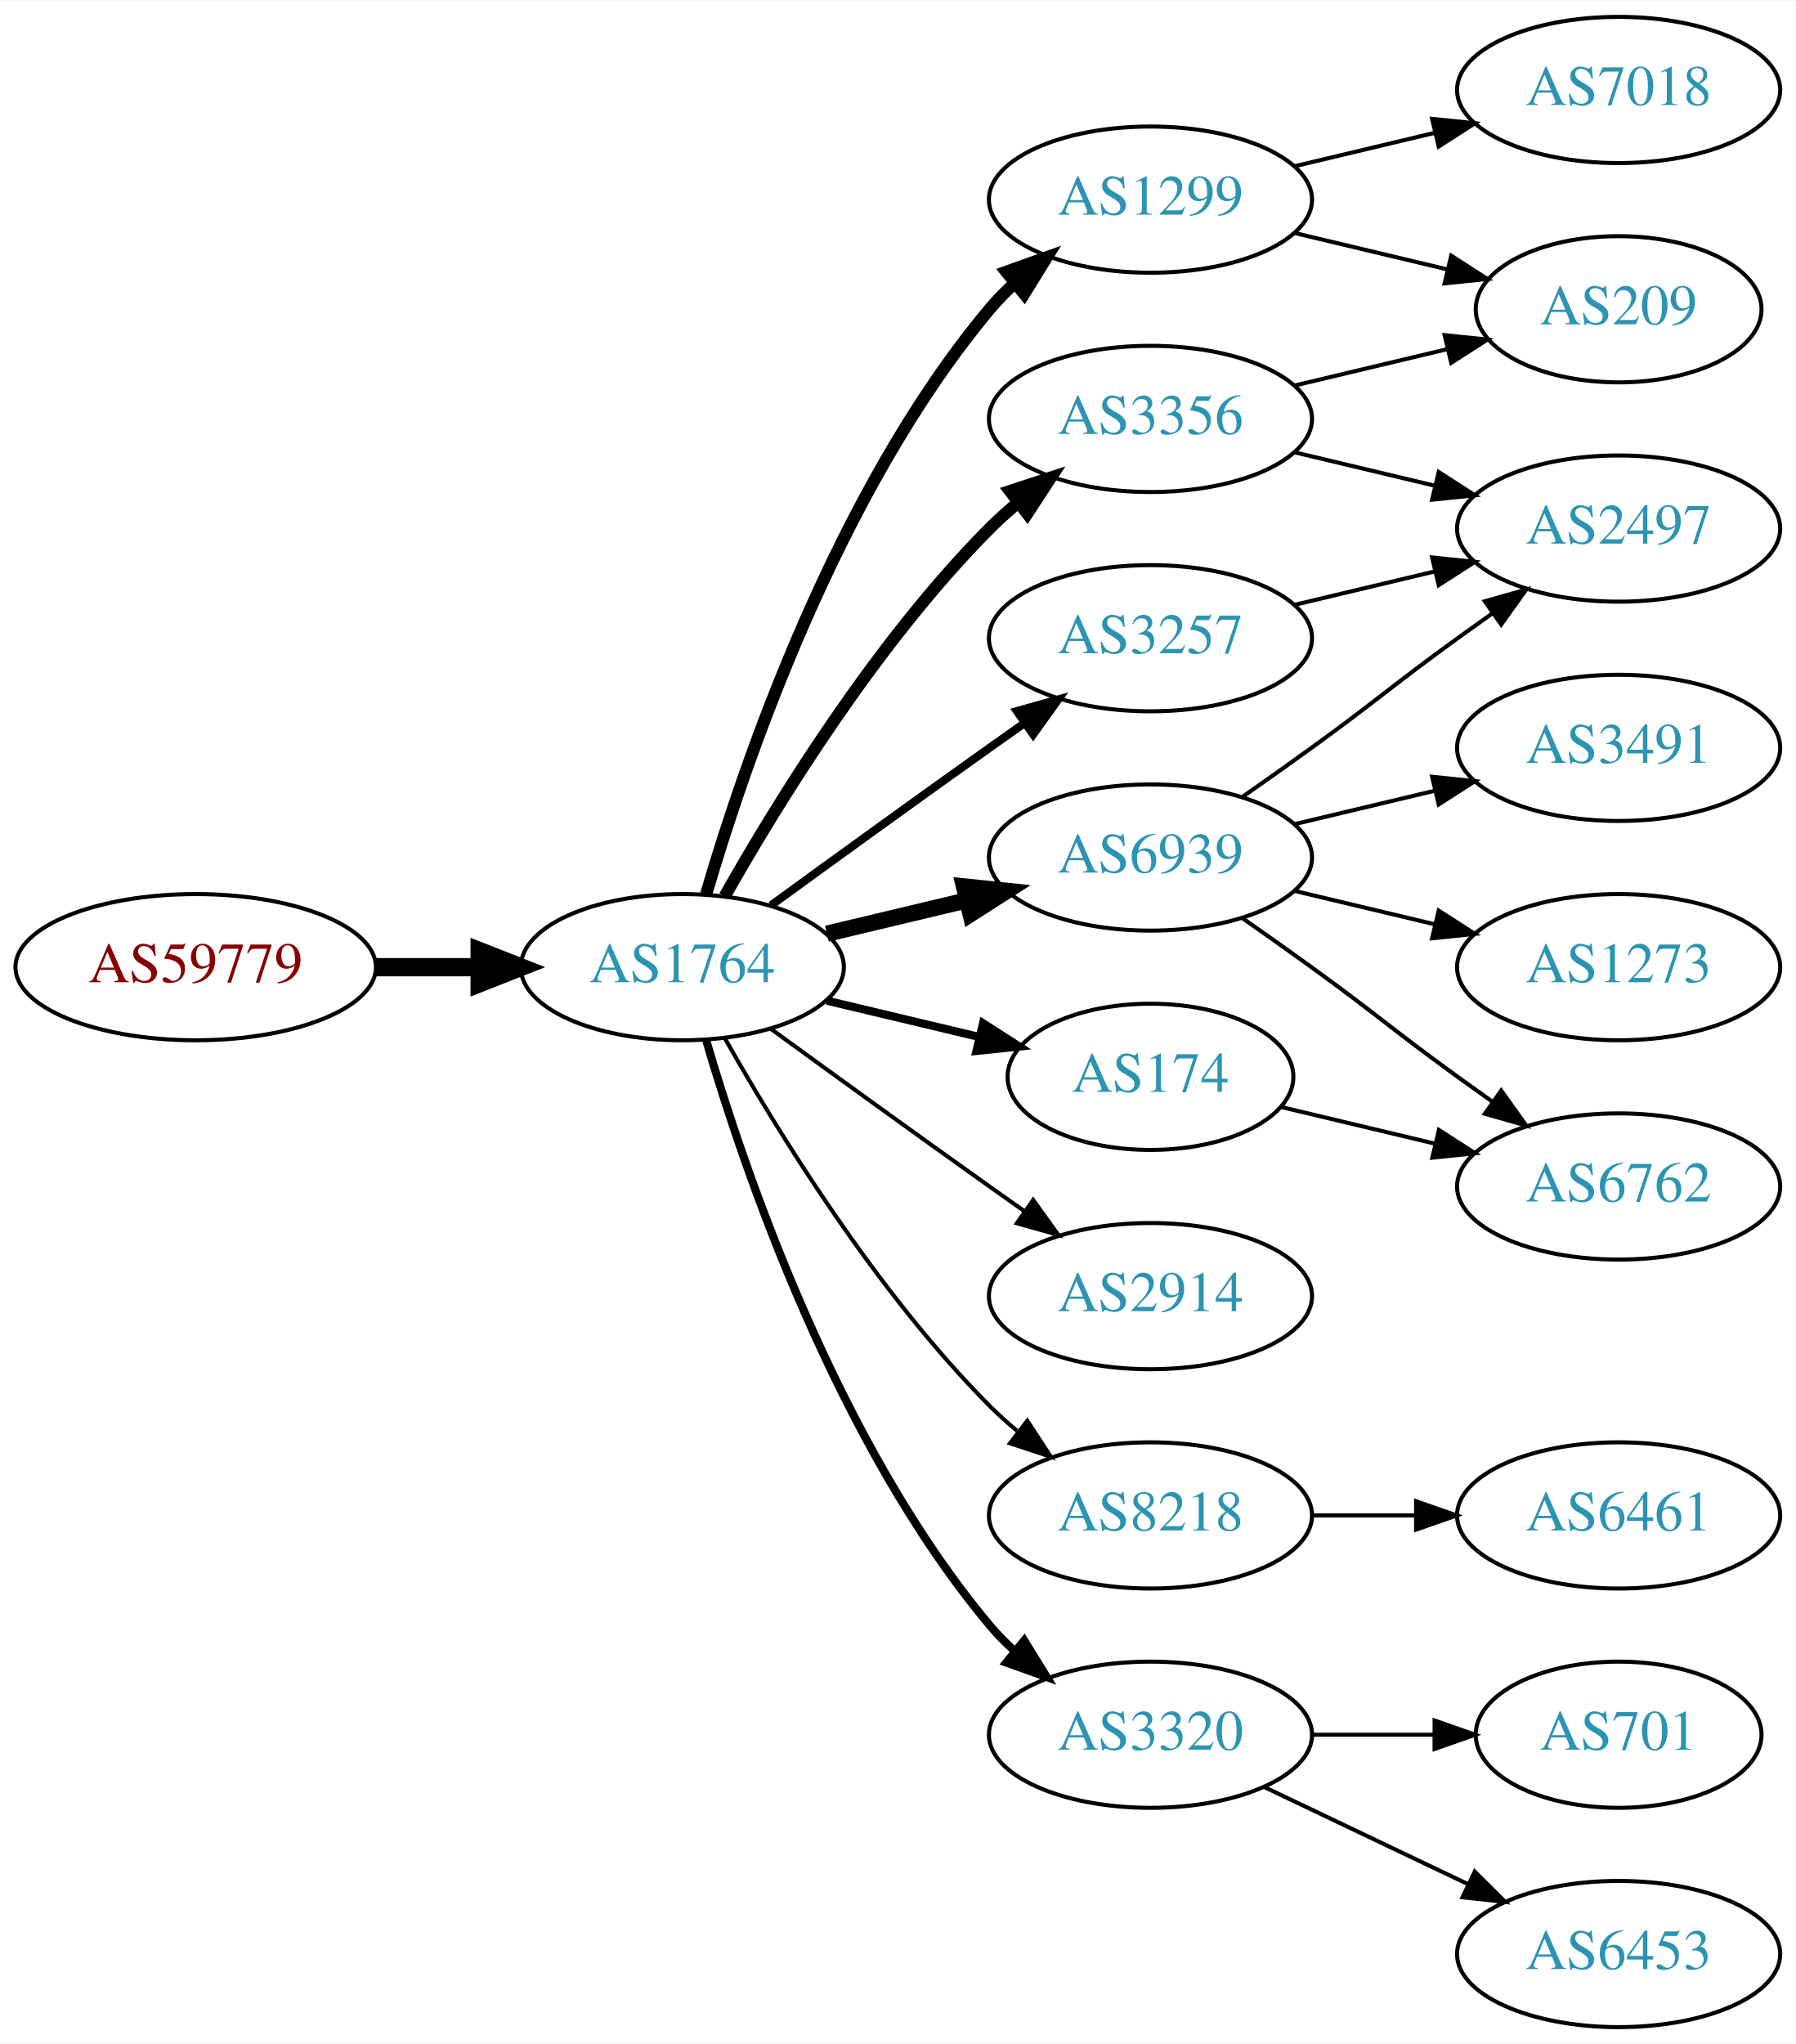
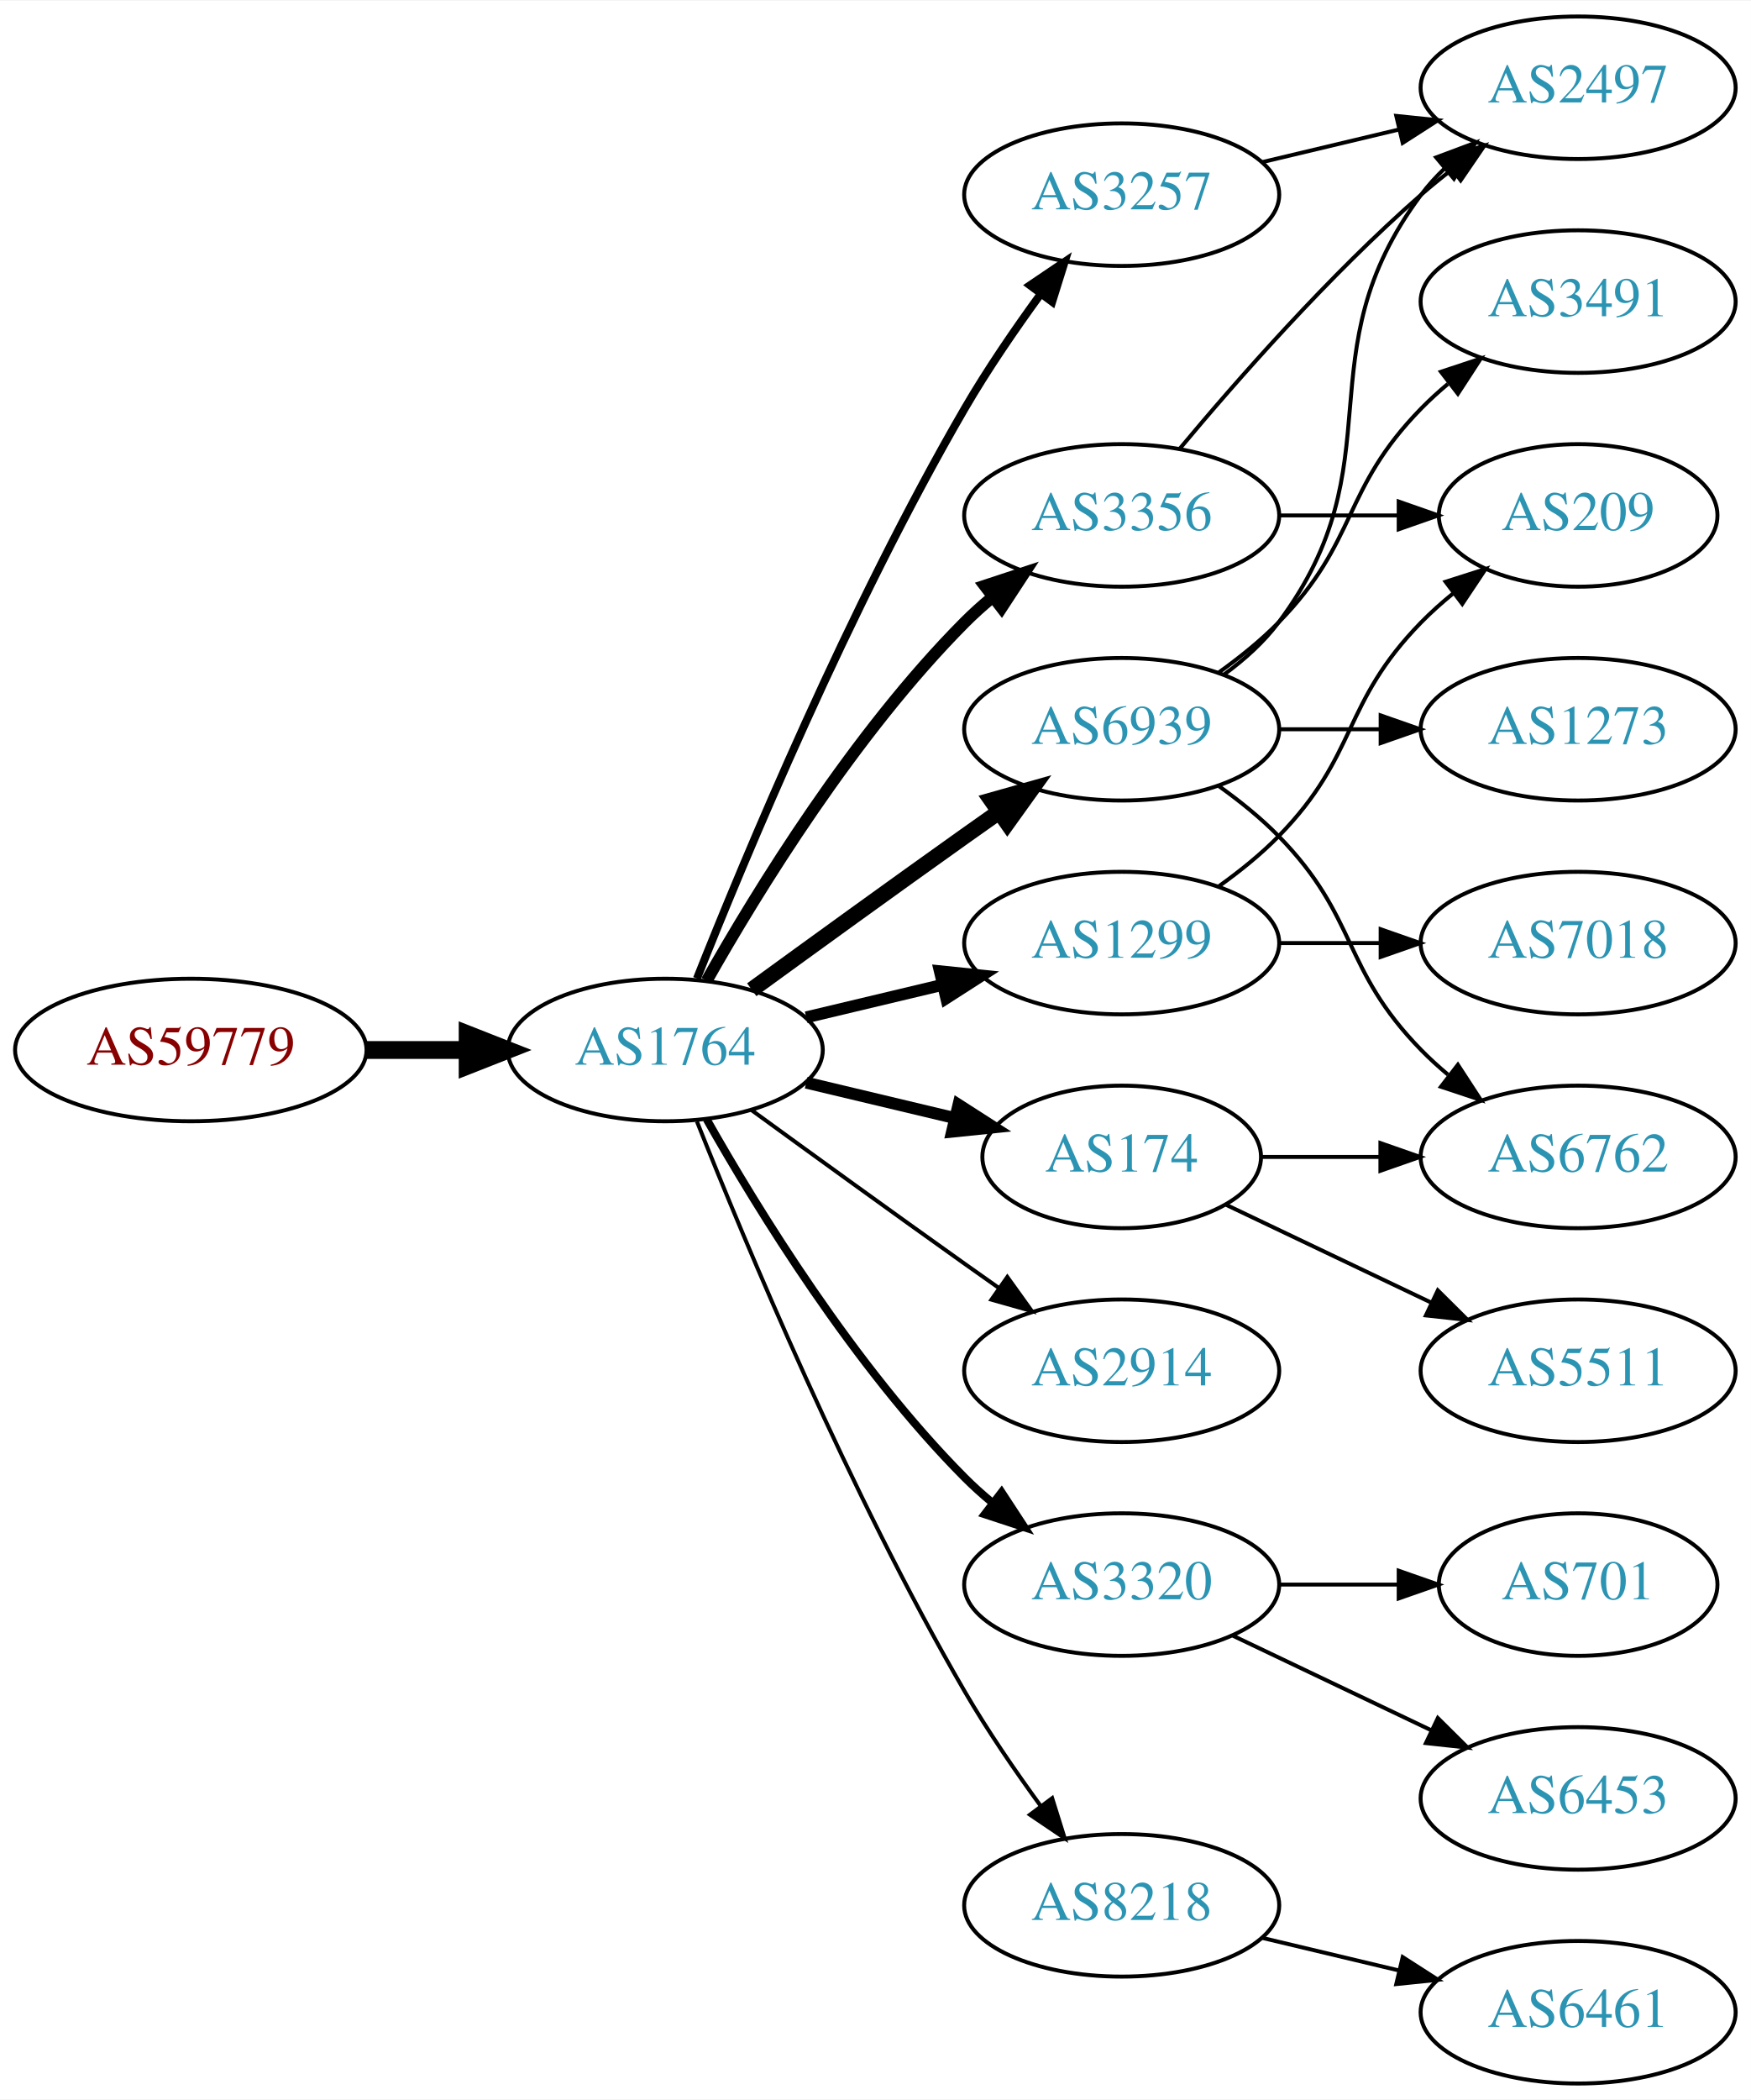
- <svg xmlns="http://www.w3.org/2000/svg" xmlns:xlink="http://www.w3.org/1999/xlink" width="442pt" height="503pt" viewBox="0.00 0.00 442.27 503.00">
-   <g id="graph0" class="graph" transform="scale(1 1) rotate(0) translate(4 499)">
-     <polygon fill="white" stroke="none" points="-4,4 -4,-499 438.271,-499 438.271,4 -4,4" />
+ <svg xmlns="http://www.w3.org/2000/svg" xmlns:xlink="http://www.w3.org/1999/xlink" width="442pt" height="530pt" viewBox="0.00 0.00 442.27 530.00">
+   <g id="graph0" class="graph" transform="scale(1 1) rotate(0) translate(4 526)">
+     <polygon fill="white" stroke="none" points="-4,4 -4,-526 438.271,-526 438.271,4 -4,4" />
    <g id="node1" class="node">
      <g id="a_node1">
        <a xlink:href="/asn/59779" xlink:title="AS59779 ~ Ixolit GmbH [AT]">
          <ellipse fill="#ffffff" stroke="black" cx="44.196" cy="-261" rx="44.393" ry="18" />
          <text text-anchor="middle" x="44.196" y="-257.3" font-family="Times,serif" font-size="14.00" fill="#880000">AS59779</text>
        </a>
      </g>
    </g>
    <g id="node2" class="node">
      <g id="a_node2">
        <a xlink:href="/asn/1764" xlink:title="AS1764 ~ NEXTLAYER-AS [AT]">
          <ellipse fill="#ffffff" stroke="black" cx="164.039" cy="-261" rx="39.794" ry="18" />
          <text text-anchor="middle" x="164.039" y="-257.3" font-family="Times,serif" font-size="14.00" fill="#2c94b3">AS1764</text>
        </a>
      </g>
    </g>
    <g id="edge1" class="edge">
      <path fill="none" stroke="black" stroke-width="4.5" d="M88.407,-261C96.72,-261 105.482,-261 113.965,-261" />
      <polygon fill="black" stroke="black" stroke-width="4.5" points="114.123,-264.938 124.123,-261 114.123,-257.063 114.123,-264.938" />
    </g>
    <g id="node3" class="node">
      <g id="a_node3">
-         <a xlink:href="/asn/1299" xlink:title="AS1299 ~ Telia Carrier [EU]">
-           <ellipse fill="#ffffff" stroke="black" cx="279.332" cy="-450" rx="39.794" ry="18" />
-           <text text-anchor="middle" x="279.332" y="-446.3" font-family="Times,serif" font-size="14.00" fill="#2c94b3">AS1299</text>
+         <a xlink:href="/asn/6939" xlink:title="AS6939 ~ Hurricane Electric LLC [US]">
+           <ellipse fill="#ffffff" stroke="black" cx="279.332" cy="-342" rx="39.794" ry="18" />
+           <text text-anchor="middle" x="279.332" y="-338.3" font-family="Times,serif" font-size="14.00" fill="#2c94b3">AS6939</text>
        </a>
      </g>
    </g>
    <g id="edge2" class="edge">
-       <path fill="none" stroke="black" stroke-width="3" d="M169.913,-279.002C179.227,-310.844 202.043,-377.981 239.685,-423 241.555,-425.237 243.654,-427.374 245.88,-429.396" />
-       <polygon fill="black" stroke="black" stroke-width="3" points="243.823,-432.234 253.799,-435.804 248.227,-426.793 243.823,-432.234" />
+       <path fill="none" stroke="black" stroke-width="4" d="M185.887,-276.222C200.821,-287.091 221.435,-302.025 239.685,-315 242.506,-317.005 245.449,-319.085 248.397,-321.159" />
+       <polygon fill="black" stroke="black" stroke-width="4" points="246.424,-324.05 256.621,-326.926 250.443,-318.319 246.424,-324.05" />
    </g>
    <g id="node4" class="node">
      <g id="a_node4">
-         <a xlink:href="/asn/6939" xlink:title="AS6939 ~ Hurricane Electric LLC [US]">
+         <a xlink:href="/asn/1299" xlink:title="AS1299 ~ Telia Carrier [EU]">
          <ellipse fill="#ffffff" stroke="black" cx="279.332" cy="-288" rx="39.794" ry="18" />
-           <text text-anchor="middle" x="279.332" y="-284.3" font-family="Times,serif" font-size="14.00" fill="#2c94b3">AS6939</text>
+           <text text-anchor="middle" x="279.332" y="-284.3" font-family="Times,serif" font-size="14.00" fill="#2c94b3">AS1299</text>
        </a>
      </g>
    </g>
    <g id="edge3" class="edge">
-       <path fill="none" stroke="black" stroke-width="4" d="M199.646,-269.248C210.517,-271.838 222.671,-274.735 234.114,-277.462" />
-       <polygon fill="black" stroke="black" stroke-width="4" points="233.397,-280.889 243.936,-279.803 235.02,-274.08 233.397,-280.889" />
+       <path fill="none" stroke="black" stroke-width="3" d="M199.646,-269.248C210.517,-271.838 222.671,-274.735 234.114,-277.462" />
+       <polygon fill="black" stroke="black" stroke-width="3" points="233.397,-280.889 243.936,-279.803 235.02,-274.08 233.397,-280.889" />
    </g>
    <g id="node5" class="node">
      <g id="a_node5">
+         <a xlink:href="/asn/3257" xlink:title="AS3257 ~ GTT [DE]">
+           <ellipse fill="#ffffff" stroke="black" cx="279.332" cy="-477" rx="39.794" ry="18" />
+           <text text-anchor="middle" x="279.332" y="-473.3" font-family="Times,serif" font-size="14.00" fill="#2c94b3">AS3257</text>
+         </a>
+       </g>
+     </g>
+     <g id="edge4" class="edge">
+       <path fill="none" stroke="black" stroke-width="2" d="M172.042,-279.051C184.169,-309.57 210.587,-372.933 239.685,-423 245.392,-432.819 252.43,-443.078 258.929,-451.984" />
+       <polygon fill="black" stroke="black" stroke-width="2" points="256.155,-454.119 264.934,-460.05 261.77,-449.938 256.155,-454.119" />
+     </g>
+     <g id="node6" class="node">
+       <g id="a_node6">
+         <a xlink:href="/asn/2914" xlink:title="AS2914 ~ NTT America, Inc. [US]">
+           <ellipse fill="#ffffff" stroke="black" cx="279.332" cy="-180" rx="39.794" ry="18" />
+           <text text-anchor="middle" x="279.332" y="-176.3" font-family="Times,serif" font-size="14.00" fill="#2c94b3">AS2914</text>
+         </a>
+       </g>
+     </g>
+     <g id="edge5" class="edge">
+       <path fill="none" stroke="black" d="M185.887,-245.778C200.821,-234.909 221.435,-219.975 239.685,-207 242.506,-204.995 245.449,-202.915 248.397,-200.841" />
+       <polygon fill="black" stroke="black" points="250.443,-203.681 256.621,-195.074 246.424,-197.95 250.443,-203.681" />
+     </g>
+     <g id="node7" class="node">
+       <g id="a_node7">
+         <a xlink:href="/asn/174" xlink:title="AS174 ~ Cogent Communications [US]">
+           <ellipse fill="#ffffff" stroke="black" cx="279.332" cy="-234" rx="35.194" ry="18" />
+           <text text-anchor="middle" x="279.332" y="-230.3" font-family="Times,serif" font-size="14.00" fill="#2c94b3">AS174</text>
+         </a>
+       </g>
+     </g>
+     <g id="edge6" class="edge">
+       <path fill="none" stroke="black" stroke-width="3" d="M199.646,-252.752C211.44,-249.942 224.745,-246.771 237.013,-243.847" />
+       <polygon fill="black" stroke="black" stroke-width="3" points="238.101,-247.186 247.018,-241.463 236.479,-240.376 238.101,-247.186" />
+     </g>
+     <g id="node8" class="node">
+       <g id="a_node8">
+         <a xlink:href="/asn/3320" xlink:title="AS3320 ~ DTAG [DE]">
+           <ellipse fill="#ffffff" stroke="black" cx="279.332" cy="-126" rx="39.794" ry="18" />
+           <text text-anchor="middle" x="279.332" y="-122.3" font-family="Times,serif" font-size="14.00" fill="#2c94b3">AS3320</text>
+         </a>
+       </g>
+     </g>
+     <g id="edge7" class="edge">
+       <path fill="none" stroke="black" stroke-width="2" d="M174.498,-243.51C187.28,-220.904 211.712,-181.114 239.685,-153 241.796,-150.879 244.092,-148.812 246.477,-146.829" />
+       <polygon fill="black" stroke="black" stroke-width="2" points="248.993,-149.31 254.793,-140.444 244.73,-143.758 248.993,-149.31" />
+     </g>
+     <g id="node9" class="node">
+       <g id="a_node9">
        <a xlink:href="/asn/3356" xlink:title="AS3356 ~ Level 3 Parent, LLC [US]">
          <ellipse fill="#ffffff" stroke="black" cx="279.332" cy="-396" rx="39.794" ry="18" />
          <text text-anchor="middle" x="279.332" y="-392.3" font-family="Times,serif" font-size="14.00" fill="#2c94b3">AS3356</text>
        </a>
      </g>
    </g>
-     <g id="edge4" class="edge">
+     <g id="edge8" class="edge">
      <path fill="none" stroke="black" stroke-width="3" d="M174.498,-278.49C187.28,-301.096 211.712,-340.886 239.685,-369 241.796,-371.121 244.092,-373.188 246.477,-375.171" />
      <polygon fill="black" stroke="black" stroke-width="3" points="244.73,-378.242 254.793,-381.556 248.993,-372.69 244.73,-378.242" />
    </g>
-     <g id="node6" class="node">
-       <g id="a_node6">
-         <a xlink:href="/asn/174" xlink:title="AS174 ~ Cogent Communications [US]">
-           <ellipse fill="#ffffff" stroke="black" cx="279.332" cy="-234" rx="35.194" ry="18" />
-           <text text-anchor="middle" x="279.332" y="-230.3" font-family="Times,serif" font-size="14.00" fill="#2c94b3">AS174</text>
-         </a>
-       </g>
-     </g>
-     <g id="edge5" class="edge">
-       <path fill="none" stroke="black" stroke-width="2" d="M199.646,-252.752C211.44,-249.942 224.745,-246.771 237.013,-243.847" />
-       <polygon fill="black" stroke="black" stroke-width="2" points="238.101,-247.186 247.018,-241.463 236.479,-240.376 238.101,-247.186" />
-     </g>
-     <g id="node7" class="node">
-       <g id="a_node7">
-         <a xlink:href="/asn/3257" xlink:title="AS3257 ~ GTT [DE]">
-           <ellipse fill="#ffffff" stroke="black" cx="279.332" cy="-342" rx="39.794" ry="18" />
-           <text text-anchor="middle" x="279.332" y="-338.3" font-family="Times,serif" font-size="14.00" fill="#2c94b3">AS3257</text>
-         </a>
-       </g>
-     </g>
-     <g id="edge6" class="edge">
-       <path fill="none" stroke="black" stroke-width="2" d="M185.887,-276.222C200.821,-287.091 221.435,-302.025 239.685,-315 242.506,-317.005 245.449,-319.085 248.397,-321.159" />
-       <polygon fill="black" stroke="black" stroke-width="2" points="246.424,-324.05 256.621,-326.926 250.443,-318.319 246.424,-324.05" />
-     </g>
-     <g id="node8" class="node">
-       <g id="a_node8">
-         <a xlink:href="/asn/2914" xlink:title="AS2914 ~ NTT America, Inc. [US]">
-           <ellipse fill="#ffffff" stroke="black" cx="279.332" cy="-180" rx="39.794" ry="18" />
-           <text text-anchor="middle" x="279.332" y="-176.3" font-family="Times,serif" font-size="14.00" fill="#2c94b3">AS2914</text>
-         </a>
-       </g>
-     </g>
-     <g id="edge7" class="edge">
-       <path fill="none" stroke="black" d="M185.887,-245.778C200.821,-234.909 221.435,-219.975 239.685,-207 242.506,-204.995 245.449,-202.915 248.397,-200.841" />
-       <polygon fill="black" stroke="black" points="250.443,-203.681 256.621,-195.074 246.424,-197.95 250.443,-203.681" />
-     </g>
-     <g id="node9" class="node">
-       <g id="a_node9">
-         <a xlink:href="/asn/8218" xlink:title="AS8218 ~ legacy Neotelecoms [FR]">
-           <ellipse fill="#ffffff" stroke="black" cx="279.332" cy="-126" rx="39.794" ry="18" />
-           <text text-anchor="middle" x="279.332" y="-122.3" font-family="Times,serif" font-size="14.00" fill="#2c94b3">AS8218</text>
-         </a>
-       </g>
-     </g>
-     <g id="edge8" class="edge">
-       <path fill="none" stroke="black" d="M174.498,-243.51C187.28,-220.904 211.712,-181.114 239.685,-153 241.796,-150.879 244.092,-148.812 246.477,-146.829" />
-       <polygon fill="black" stroke="black" points="248.993,-149.31 254.793,-140.444 244.73,-143.758 248.993,-149.31" />
-     </g>
    <g id="node10" class="node">
      <g id="a_node10">
-         <a xlink:href="/asn/3320" xlink:title="AS3320 ~ DTAG [DE]">
-           <ellipse fill="#ffffff" stroke="black" cx="279.332" cy="-72" rx="39.794" ry="18" />
-           <text text-anchor="middle" x="279.332" y="-68.3" font-family="Times,serif" font-size="14.00" fill="#2c94b3">AS3320</text>
+         <a xlink:href="/asn/8218" xlink:title="AS8218 ~ legacy Neotelecoms [FR]">
+           <ellipse fill="#ffffff" stroke="black" cx="279.332" cy="-45" rx="39.794" ry="18" />
+           <text text-anchor="middle" x="279.332" y="-41.3" font-family="Times,serif" font-size="14.00" fill="#2c94b3">AS8218</text>
        </a>
      </g>
    </g>
    <g id="edge9" class="edge">
-       <path fill="none" stroke="black" stroke-width="2" d="M169.913,-242.998C179.227,-211.156 202.043,-144.019 239.685,-99 241.555,-96.763 243.654,-94.626 245.88,-92.604" />
-       <polygon fill="black" stroke="black" stroke-width="2" points="248.227,-95.207 253.799,-86.196 243.823,-89.766 248.227,-95.207" />
+       <path fill="none" stroke="black" d="M172.042,-242.949C184.169,-212.43 210.587,-149.067 239.685,-99 245.392,-89.181 252.43,-78.922 258.929,-70.016" />
+       <polygon fill="black" stroke="black" points="261.77,-72.061 264.934,-61.95 256.155,-67.881 261.77,-72.061" />
+     </g>
+     <g id="node11" class="node">
+       <g id="a_node11">
+         <a xlink:href="/asn/2497" xlink:title="AS2497 ~ Internet Initiative Japan Inc. [JP]">
+           <ellipse fill="#ffffff" stroke="black" cx="394.625" cy="-504" rx="39.794" ry="18" />
+           <text text-anchor="middle" x="394.625" y="-500.3" font-family="Times,serif" font-size="14.00" fill="#2c94b3">AS2497</text>
+         </a>
+       </g>
+     </g>
+     <g id="edge10" class="edge">
+       <path fill="none" stroke="black" d="M305.262,-355.882C310.338,-359.611 315.256,-364.016 318.978,-369 349.249,-409.542 324.707,-436.458 354.978,-477 356.723,-479.336 358.73,-481.545 360.893,-483.617" />
+       <polygon fill="black" stroke="black" points="358.771,-486.405 368.694,-490.118 363.253,-481.027 358.771,-486.405" />
+     </g>
+     <g id="node12" class="node">
+       <g id="a_node12">
+         <a xlink:href="/asn/1273" xlink:title="AS1273 ~ Vodafone Group PLC [EU]">
+           <ellipse fill="#ffffff" stroke="black" cx="394.625" cy="-342" rx="39.794" ry="18" />
+           <text text-anchor="middle" x="394.625" y="-338.3" font-family="Times,serif" font-size="14.00" fill="#2c94b3">AS1273</text>
+         </a>
+       </g>
+     </g>
+     <g id="edge11" class="edge">
+       <path fill="none" stroke="black" d="M319.004,-342C327.207,-342 335.971,-342 344.503,-342" />
+       <polygon fill="black" stroke="black" points="344.742,-345.5 354.742,-342 344.742,-338.5 344.742,-345.5" />
+     </g>
+     <g id="node13" class="node">
+       <g id="a_node13">
+         <a xlink:href="/asn/3491" xlink:title="AS3491 ~ PCCW Global, Inc. [US]">
+           <ellipse fill="#ffffff" stroke="black" cx="394.625" cy="-450" rx="39.794" ry="18" />
+           <text text-anchor="middle" x="394.625" y="-446.3" font-family="Times,serif" font-size="14.00" fill="#2c94b3">AS3491</text>
+         </a>
+       </g>
+     </g>
+     <g id="edge12" class="edge">
+       <path fill="none" stroke="black" d="M303.926,-356.389C309.182,-360.148 314.513,-364.437 318.978,-369 339.151,-389.617 334.806,-402.383 354.978,-423 357.071,-425.139 359.354,-427.218 361.731,-429.21" />
+       <polygon fill="black" stroke="black" points="359.974,-432.275 370.031,-435.611 364.249,-426.732 359.974,-432.275" />
+     </g>
+     <g id="node14" class="node">
+       <g id="a_node14">
+         <a xlink:href="/asn/6762" xlink:title="AS6762 ~ TELECOM ITALIA SPARKLE S.p.A. [IT]">
+           <ellipse fill="#ffffff" stroke="black" cx="394.625" cy="-234" rx="39.794" ry="18" />
+           <text text-anchor="middle" x="394.625" y="-230.3" font-family="Times,serif" font-size="14.00" fill="#2c94b3">AS6762</text>
+         </a>
+       </g>
+     </g>
+     <g id="edge13" class="edge">
+       <path fill="none" stroke="black" d="M303.926,-327.611C309.182,-323.852 314.513,-319.563 318.978,-315 339.151,-294.383 334.806,-281.617 354.978,-261 357.071,-258.861 359.354,-256.782 361.731,-254.79" />
+       <polygon fill="black" stroke="black" points="364.249,-257.268 370.031,-248.389 359.974,-251.725 364.249,-257.268" />
    </g>
    <g id="node15" class="node">
      <g id="a_node15">
        <a xlink:href="/asn/209" xlink:title="AS209 ~ CenturyLink Communications, LLC [US]">
-           <ellipse fill="#ffffff" stroke="black" cx="394.625" cy="-423" rx="35.194" ry="18" />
-           <text text-anchor="middle" x="394.625" y="-419.3" font-family="Times,serif" font-size="14.00" fill="#2c94b3">AS209</text>
-         </a>
-       </g>
-     </g>
-     <g id="edge19" class="edge">
-       <path fill="none" stroke="black" d="M314.939,-441.752C326.733,-438.942 340.038,-435.771 352.306,-432.847" />
-       <polygon fill="black" stroke="black" points="353.394,-436.186 362.311,-430.463 351.772,-429.376 353.394,-436.186" />
+           <ellipse fill="#ffffff" stroke="black" cx="394.625" cy="-396" rx="35.194" ry="18" />
+           <text text-anchor="middle" x="394.625" y="-392.3" font-family="Times,serif" font-size="14.00" fill="#2c94b3">AS209</text>
+         </a>
+       </g>
+     </g>
+     <g id="edge14" class="edge">
+       <path fill="none" stroke="black" d="M303.926,-302.389C309.182,-306.148 314.513,-310.437 318.978,-315 339.151,-335.617 334.806,-348.383 354.978,-369 357.457,-371.534 360.204,-373.983 363.056,-376.304" />
+       <polygon fill="black" stroke="black" points="361.148,-379.248 371.242,-382.468 365.359,-373.657 361.148,-379.248" />
+     </g>
+     <g id="node16" class="node">
+       <g id="a_node16">
+         <a xlink:href="/asn/7018" xlink:title="AS7018 ~ AT&amp;T Services, Inc. [US]">
+           <ellipse fill="#ffffff" stroke="black" cx="394.625" cy="-288" rx="39.794" ry="18" />
+           <text text-anchor="middle" x="394.625" y="-284.3" font-family="Times,serif" font-size="14.00" fill="#2c94b3">AS7018</text>
+         </a>
+       </g>
+     </g>
+     <g id="edge15" class="edge">
+       <path fill="none" stroke="black" d="M319.004,-288C327.207,-288 335.971,-288 344.503,-288" />
+       <polygon fill="black" stroke="black" points="344.742,-291.5 354.742,-288 344.742,-284.5 344.742,-291.5" />
+     </g>
+     <g id="edge22" class="edge">
+       <path fill="none" stroke="black" d="M314.939,-485.248C325.81,-487.838 337.964,-490.735 349.407,-493.462" />
+       <polygon fill="black" stroke="black" points="348.69,-496.889 359.229,-495.803 350.313,-490.08 348.69,-496.889" />
+     </g>
+     <g id="edge16" class="edge">
+       <path fill="none" stroke="black" d="M314.631,-234C324.008,-234 334.358,-234 344.393,-234" />
+       <polygon fill="black" stroke="black" points="344.681,-237.5 354.681,-234 344.681,-230.5 344.681,-237.5" />
    </g>
    <g id="node17" class="node">
      <g id="a_node17">
-         <a xlink:href="/asn/7018" xlink:title="AS7018 ~ AT&amp;T Services, Inc. [US]">
-           <ellipse fill="#ffffff" stroke="black" cx="394.625" cy="-477" rx="39.794" ry="18" />
-           <text text-anchor="middle" x="394.625" y="-473.3" font-family="Times,serif" font-size="14.00" fill="#2c94b3">AS7018</text>
-         </a>
-       </g>
-     </g>
-     <g id="edge18" class="edge">
-       <path fill="none" stroke="black" d="M314.939,-458.248C325.81,-460.838 337.964,-463.735 349.407,-466.462" />
-       <polygon fill="black" stroke="black" points="348.69,-469.889 359.229,-468.803 350.313,-463.08 348.69,-469.889" />
-     </g>
-     <g id="node11" class="node">
-       <g id="a_node11">
-         <a xlink:href="/asn/3491" xlink:title="AS3491 ~ PCCW Global, Inc. [US]">
-           <ellipse fill="#ffffff" stroke="black" cx="394.625" cy="-315" rx="39.794" ry="18" />
-           <text text-anchor="middle" x="394.625" y="-311.3" font-family="Times,serif" font-size="14.00" fill="#2c94b3">AS3491</text>
-         </a>
-       </g>
-     </g>
-     <g id="edge10" class="edge">
-       <path fill="none" stroke="black" d="M314.939,-296.248C325.81,-298.838 337.964,-301.735 349.407,-304.462" />
-       <polygon fill="black" stroke="black" points="348.69,-307.889 359.229,-306.803 350.313,-301.08 348.69,-307.889" />
-     </g>
-     <g id="node12" class="node">
-       <g id="a_node12">
-         <a xlink:href="/asn/1273" xlink:title="AS1273 ~ Vodafone Group PLC [EU]">
-           <ellipse fill="#ffffff" stroke="black" cx="394.625" cy="-261" rx="39.794" ry="18" />
-           <text text-anchor="middle" x="394.625" y="-257.3" font-family="Times,serif" font-size="14.00" fill="#2c94b3">AS1273</text>
-         </a>
-       </g>
-     </g>
-     <g id="edge11" class="edge">
-       <path fill="none" stroke="black" d="M314.939,-279.752C325.81,-277.162 337.964,-274.265 349.407,-271.538" />
-       <polygon fill="black" stroke="black" points="350.313,-274.92 359.229,-269.197 348.69,-268.111 350.313,-274.92" />
-     </g>
-     <g id="node13" class="node">
-       <g id="a_node13">
-         <a xlink:href="/asn/2497" xlink:title="AS2497 ~ Internet Initiative Japan Inc. [JP]">
-           <ellipse fill="#ffffff" stroke="black" cx="394.625" cy="-369" rx="39.794" ry="18" />
-           <text text-anchor="middle" x="394.625" y="-365.3" font-family="Times,serif" font-size="14.00" fill="#2c94b3">AS2497</text>
-         </a>
-       </g>
-     </g>
-     <g id="edge12" class="edge">
-       <path fill="none" stroke="black" d="M302.089,-303.009C307.623,-306.879 313.542,-311.064 318.978,-315 335.178,-326.729 338.778,-330.271 354.978,-342 357.781,-344.029 360.712,-346.125 363.653,-348.21" />
-       <polygon fill="black" stroke="black" points="361.675,-351.097 371.868,-353.991 365.704,-345.373 361.675,-351.097" />
-     </g>
-     <g id="node14" class="node">
-       <g id="a_node14">
-         <a xlink:href="/asn/6762" xlink:title="AS6762 ~ TELECOM ITALIA SPARKLE S.p.A. [IT]">
-           <ellipse fill="#ffffff" stroke="black" cx="394.625" cy="-207" rx="39.794" ry="18" />
-           <text text-anchor="middle" x="394.625" y="-203.3" font-family="Times,serif" font-size="14.00" fill="#2c94b3">AS6762</text>
-         </a>
-       </g>
-     </g>
-     <g id="edge13" class="edge">
-       <path fill="none" stroke="black" d="M302.089,-272.991C307.623,-269.121 313.542,-264.936 318.978,-261 335.178,-249.271 338.778,-245.729 354.978,-234 357.781,-231.971 360.712,-229.875 363.653,-227.79" />
-       <polygon fill="black" stroke="black" points="365.704,-230.627 371.868,-222.009 361.675,-224.903 365.704,-230.627" />
-     </g>
-     <g id="edge15" class="edge">
-       <path fill="none" stroke="black" d="M314.939,-387.752C325.81,-385.162 337.964,-382.265 349.407,-379.538" />
-       <polygon fill="black" stroke="black" points="350.313,-382.92 359.229,-377.197 348.69,-376.111 350.313,-382.92" />
-     </g>
-     <g id="edge14" class="edge">
-       <path fill="none" stroke="black" d="M314.939,-404.248C326.733,-407.058 340.038,-410.229 352.306,-413.153" />
-       <polygon fill="black" stroke="black" points="351.772,-416.624 362.311,-415.537 353.394,-409.814 351.772,-416.624" />
-     </g>
-     <g id="edge16" class="edge">
-       <path fill="none" stroke="black" d="M311.589,-226.551C323.269,-223.767 336.765,-220.551 349.394,-217.541" />
-       <polygon fill="black" stroke="black" points="350.37,-220.907 359.286,-215.184 348.747,-214.097 350.37,-220.907" />
-     </g>
-     <g id="edge22" class="edge">
-       <path fill="none" stroke="black" d="M314.939,-350.248C325.81,-352.838 337.964,-355.735 349.407,-358.462" />
-       <polygon fill="black" stroke="black" points="348.69,-361.889 359.229,-360.803 350.313,-355.08 348.69,-361.889" />
-     </g>
-     <g id="node16" class="node">
-       <g id="a_node16">
-         <a xlink:href="/asn/6461" xlink:title="AS6461 ~ Zayo Bandwidth [US]">
-           <ellipse fill="#ffffff" stroke="black" cx="394.625" cy="-126" rx="39.794" ry="18" />
-           <text text-anchor="middle" x="394.625" y="-122.3" font-family="Times,serif" font-size="14.00" fill="#2c94b3">AS6461</text>
+         <a xlink:href="/asn/5511" xlink:title="AS5511 ~ Orange S.A. [FR]">
+           <ellipse fill="#ffffff" stroke="black" cx="394.625" cy="-180" rx="39.794" ry="18" />
+           <text text-anchor="middle" x="394.625" y="-176.3" font-family="Times,serif" font-size="14.00" fill="#2c94b3">AS5511</text>
        </a>
      </g>
    </g>
    <g id="edge17" class="edge">
-       <path fill="none" stroke="black" d="M319.004,-126C327.207,-126 335.971,-126 344.503,-126" />
-       <polygon fill="black" stroke="black" points="344.742,-129.5 354.742,-126 344.742,-122.5 344.742,-129.5" />
+       <path fill="none" stroke="black" d="M305.757,-221.881C321.059,-214.587 340.783,-205.186 357.665,-197.14" />
+       <polygon fill="black" stroke="black" points="359.184,-200.293 366.705,-192.831 356.172,-193.974 359.184,-200.293" />
    </g>
    <g id="node18" class="node">
      <g id="a_node18">
-         <a xlink:href="/asn/6453" xlink:title="AS6453 ~ TATA COMMUNICATIONS (AMERICA) INC [US]">
-           <ellipse fill="#ffffff" stroke="black" cx="394.625" cy="-18" rx="39.794" ry="18" />
-           <text text-anchor="middle" x="394.625" y="-14.3" font-family="Times,serif" font-size="14.00" fill="#2c94b3">AS6453</text>
-         </a>
-       </g>
-     </g>
-     <g id="edge20" class="edge">
-       <path fill="none" stroke="black" d="M307.468,-59.066C322.462,-51.919 341.283,-42.948 357.506,-35.215" />
-       <polygon fill="black" stroke="black" points="359.188,-38.291 366.71,-30.829 356.177,-31.972 359.188,-38.291" />
+         <a xlink:href="/asn/701" xlink:title="AS701 ~ UUNET [US]">
+           <ellipse fill="#ffffff" stroke="black" cx="394.625" cy="-126" rx="35.194" ry="18" />
+           <text text-anchor="middle" x="394.625" y="-122.3" font-family="Times,serif" font-size="14.00" fill="#2c94b3">AS701</text>
+         </a>
+       </g>
+     </g>
+     <g id="edge18" class="edge">
+       <path fill="none" stroke="black" d="M319.004,-126C328.709,-126 339.2,-126 349.163,-126" />
+       <polygon fill="black" stroke="black" points="349.299,-129.5 359.299,-126 349.299,-122.5 349.299,-129.5" />
    </g>
    <g id="node19" class="node">
      <g id="a_node19">
-         <a xlink:href="/asn/701" xlink:title="AS701 ~ UUNET [US]">
-           <ellipse fill="#ffffff" stroke="black" cx="394.625" cy="-72" rx="35.194" ry="18" />
-           <text text-anchor="middle" x="394.625" y="-68.3" font-family="Times,serif" font-size="14.00" fill="#2c94b3">AS701</text>
-         </a>
-       </g>
+         <a xlink:href="/asn/6453" xlink:title="AS6453 ~ TATA COMMUNICATIONS (AMERICA) INC [US]">
+           <ellipse fill="#ffffff" stroke="black" cx="394.625" cy="-72" rx="39.794" ry="18" />
+           <text text-anchor="middle" x="394.625" y="-68.3" font-family="Times,serif" font-size="14.00" fill="#2c94b3">AS6453</text>
+         </a>
+       </g>
+     </g>
+     <g id="edge19" class="edge">
+       <path fill="none" stroke="black" d="M307.468,-113.066C322.462,-105.919 341.283,-96.948 357.506,-89.215" />
+       <polygon fill="black" stroke="black" points="359.188,-92.291 366.71,-84.829 356.177,-85.972 359.188,-92.291" />
+     </g>
+     <g id="edge20" class="edge">
+       <path fill="none" stroke="black" d="M293.962,-412.817C308.244,-429.929 331.791,-456.745 354.978,-477 357.444,-479.154 360.082,-481.294 362.78,-483.372" />
+       <polygon fill="black" stroke="black" points="360.805,-486.264 370.934,-489.37 364.953,-480.625 360.805,-486.264" />
    </g>
    <g id="edge21" class="edge">
-       <path fill="none" stroke="black" d="M319.004,-72C328.709,-72 339.2,-72 349.163,-72" />
-       <polygon fill="black" stroke="black" points="349.299,-75.5 359.299,-72 349.299,-68.5 349.299,-75.5" />
+       <path fill="none" stroke="black" d="M319.004,-396C328.709,-396 339.2,-396 349.163,-396" />
+       <polygon fill="black" stroke="black" points="349.299,-399.5 359.299,-396 349.299,-392.5 349.299,-399.5" />
+     </g>
+     <g id="node20" class="node">
+       <g id="a_node20">
+         <a xlink:href="/asn/6461" xlink:title="AS6461 ~ Zayo Bandwidth [US]">
+           <ellipse fill="#ffffff" stroke="black" cx="394.625" cy="-18" rx="39.794" ry="18" />
+           <text text-anchor="middle" x="394.625" y="-14.3" font-family="Times,serif" font-size="14.00" fill="#2c94b3">AS6461</text>
+         </a>
+       </g>
+     </g>
+     <g id="edge23" class="edge">
+       <path fill="none" stroke="black" d="M314.939,-36.752C325.81,-34.162 337.964,-31.265 349.407,-28.538" />
+       <polygon fill="black" stroke="black" points="350.313,-31.92 359.229,-26.197 348.69,-25.111 350.313,-31.92" />
    </g>
  </g>
</svg>
